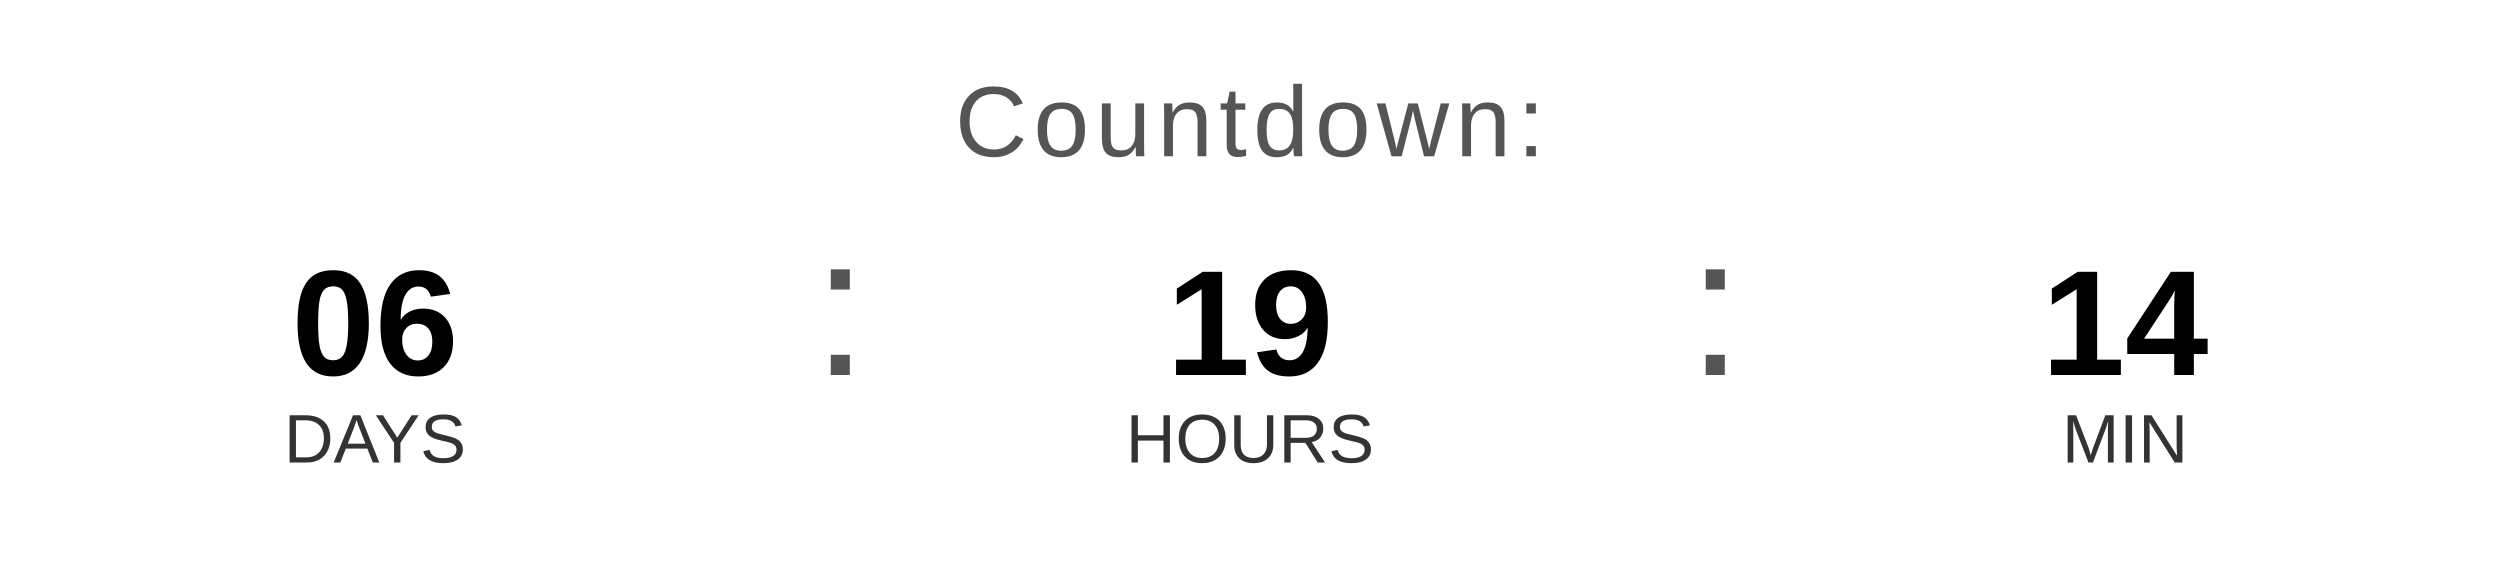
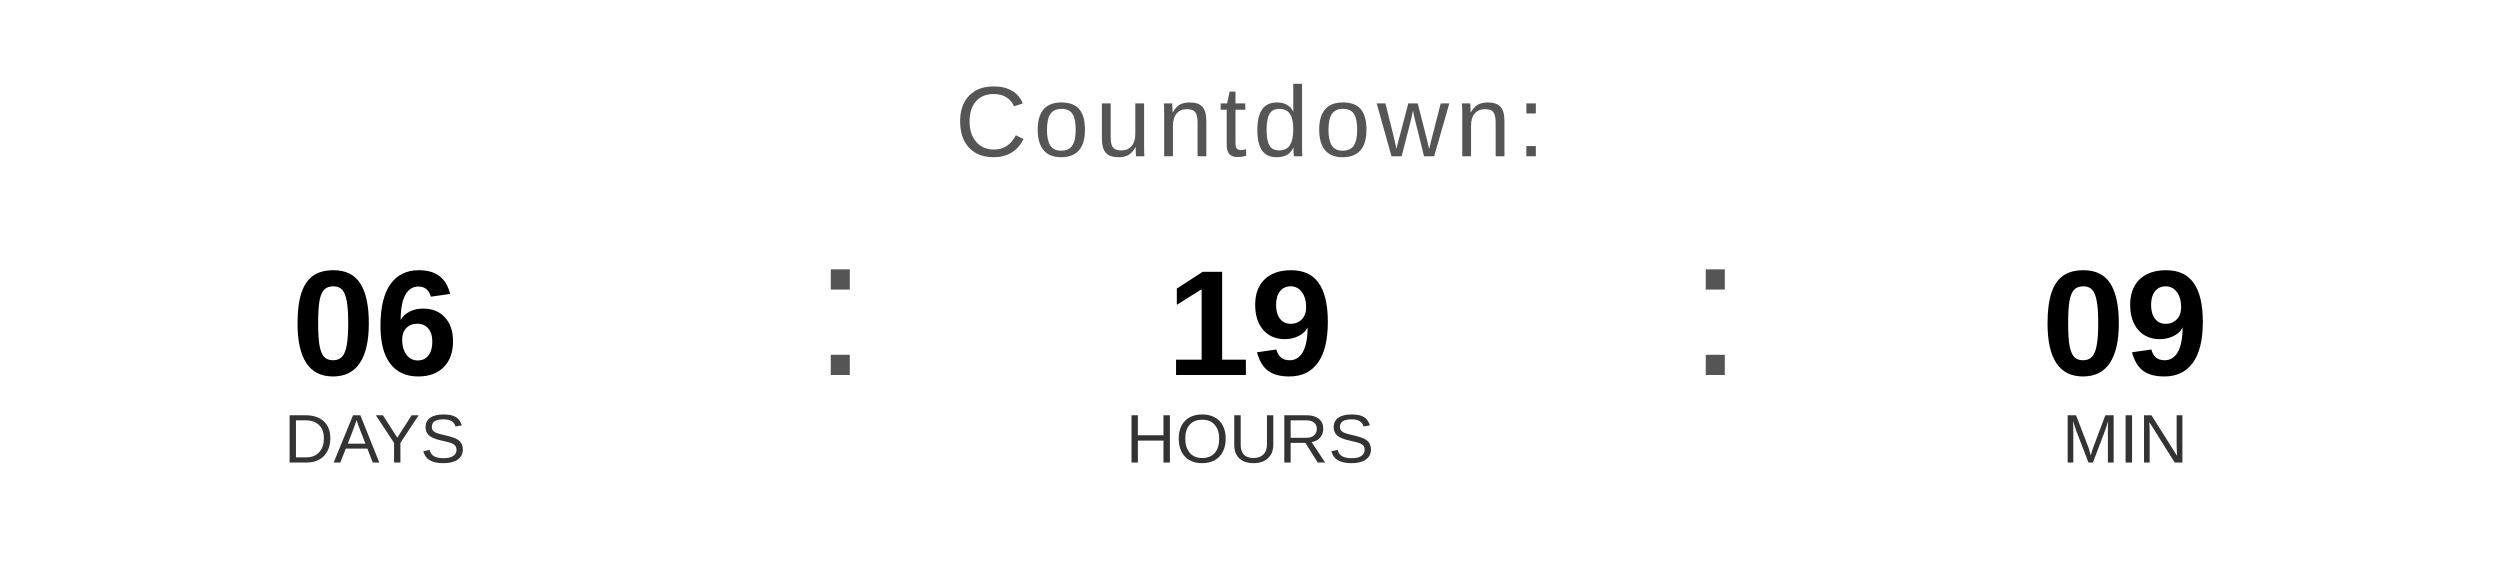
<svg xmlns="http://www.w3.org/2000/svg" width="400" height="90" viewBox="0 0 400 90">
  <text x="200" y="25" font-family="Arial, Helvetica, sans-serif" font-size="16" fill="#555555" text-anchor="middle" letter-spacing="1">
    Countdown:
  </text>
  <text x="60" y="60" font-family="Arial, Helvetica, sans-serif" font-size="24" font-weight="bold" fill="#000000" text-anchor="middle">06</text>
  <text x="60" y="74" font-family="Arial, Helvetica, sans-serif" font-size="11" fill="#333333" text-anchor="middle">DAYS</text>
  <text x="130" y="60" font-family="Arial, sans-serif" font-size="32" fill="#555555">:</text>
  <text x="200" y="60" font-family="Arial, Helvetica, sans-serif" font-size="24" font-weight="bold" fill="#000000" text-anchor="middle">19</text>
  <text x="200" y="74" font-family="Arial, Helvetica, sans-serif" font-size="11" fill="#333333" text-anchor="middle">HOURS</text>
  <text x="270" y="60" font-family="Arial, sans-serif" font-size="32" fill="#555555">:</text>
-   <text x="340" y="60" font-family="Arial, Helvetica, sans-serif" font-size="24" font-weight="bold" fill="#000000" text-anchor="middle">14</text>
+   <text x="340" y="60" font-family="Arial, Helvetica, sans-serif" font-size="24" font-weight="bold" fill="#000000" text-anchor="middle">09</text>
  <text x="340" y="74" font-family="Arial, Helvetica, sans-serif" font-size="11" fill="#333333" text-anchor="middle">MIN</text>
</svg>
